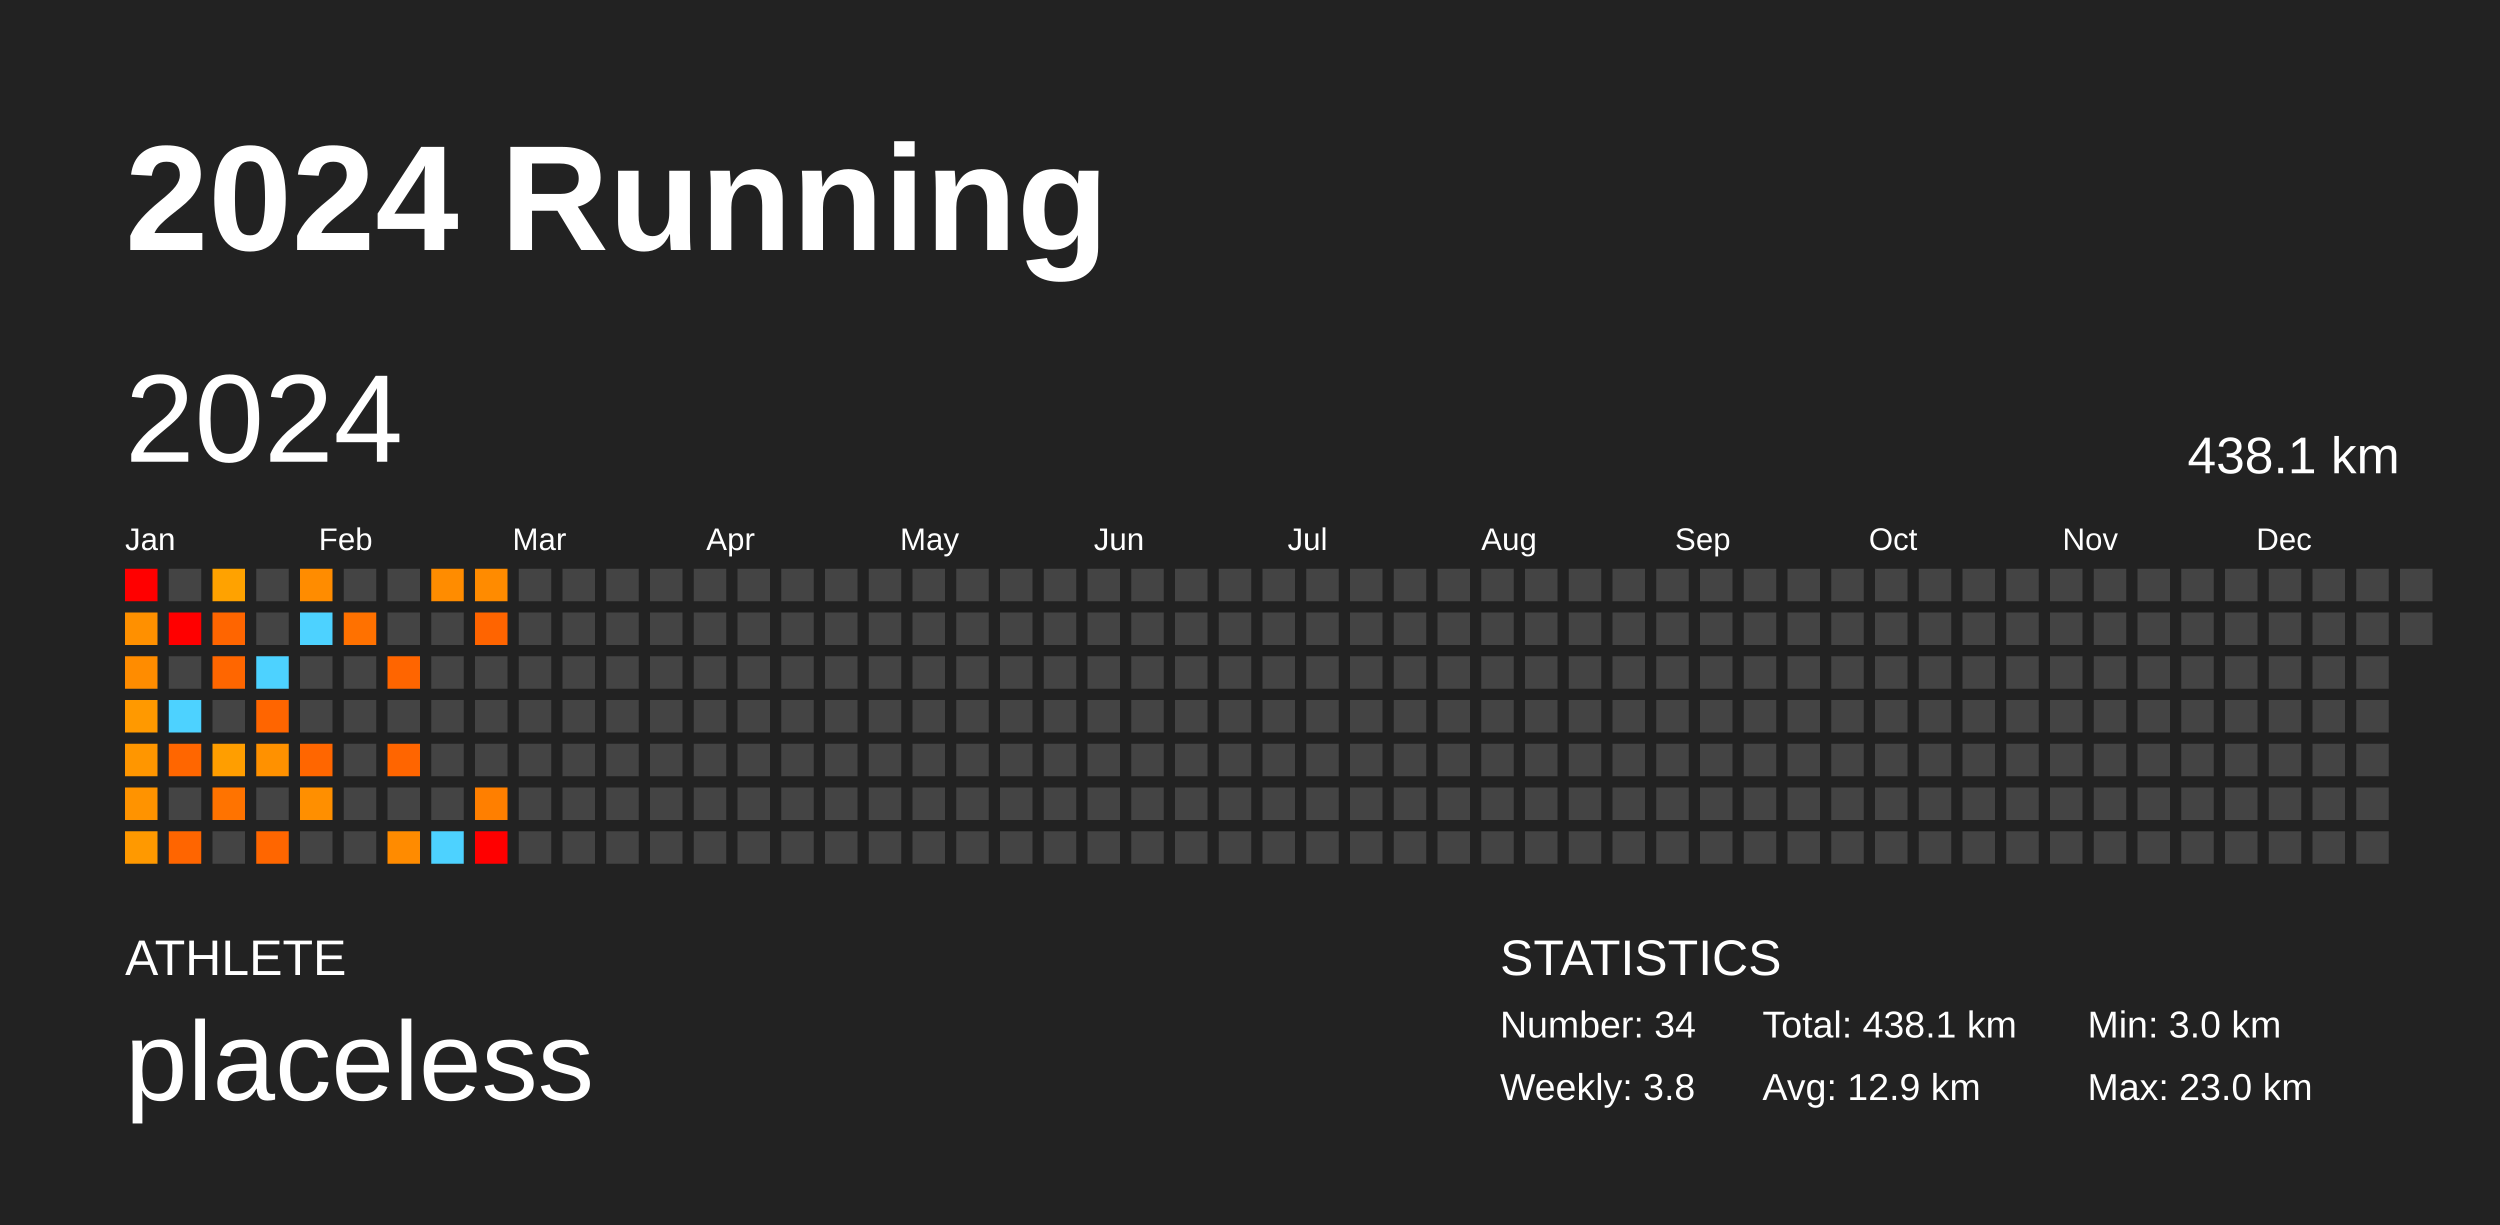
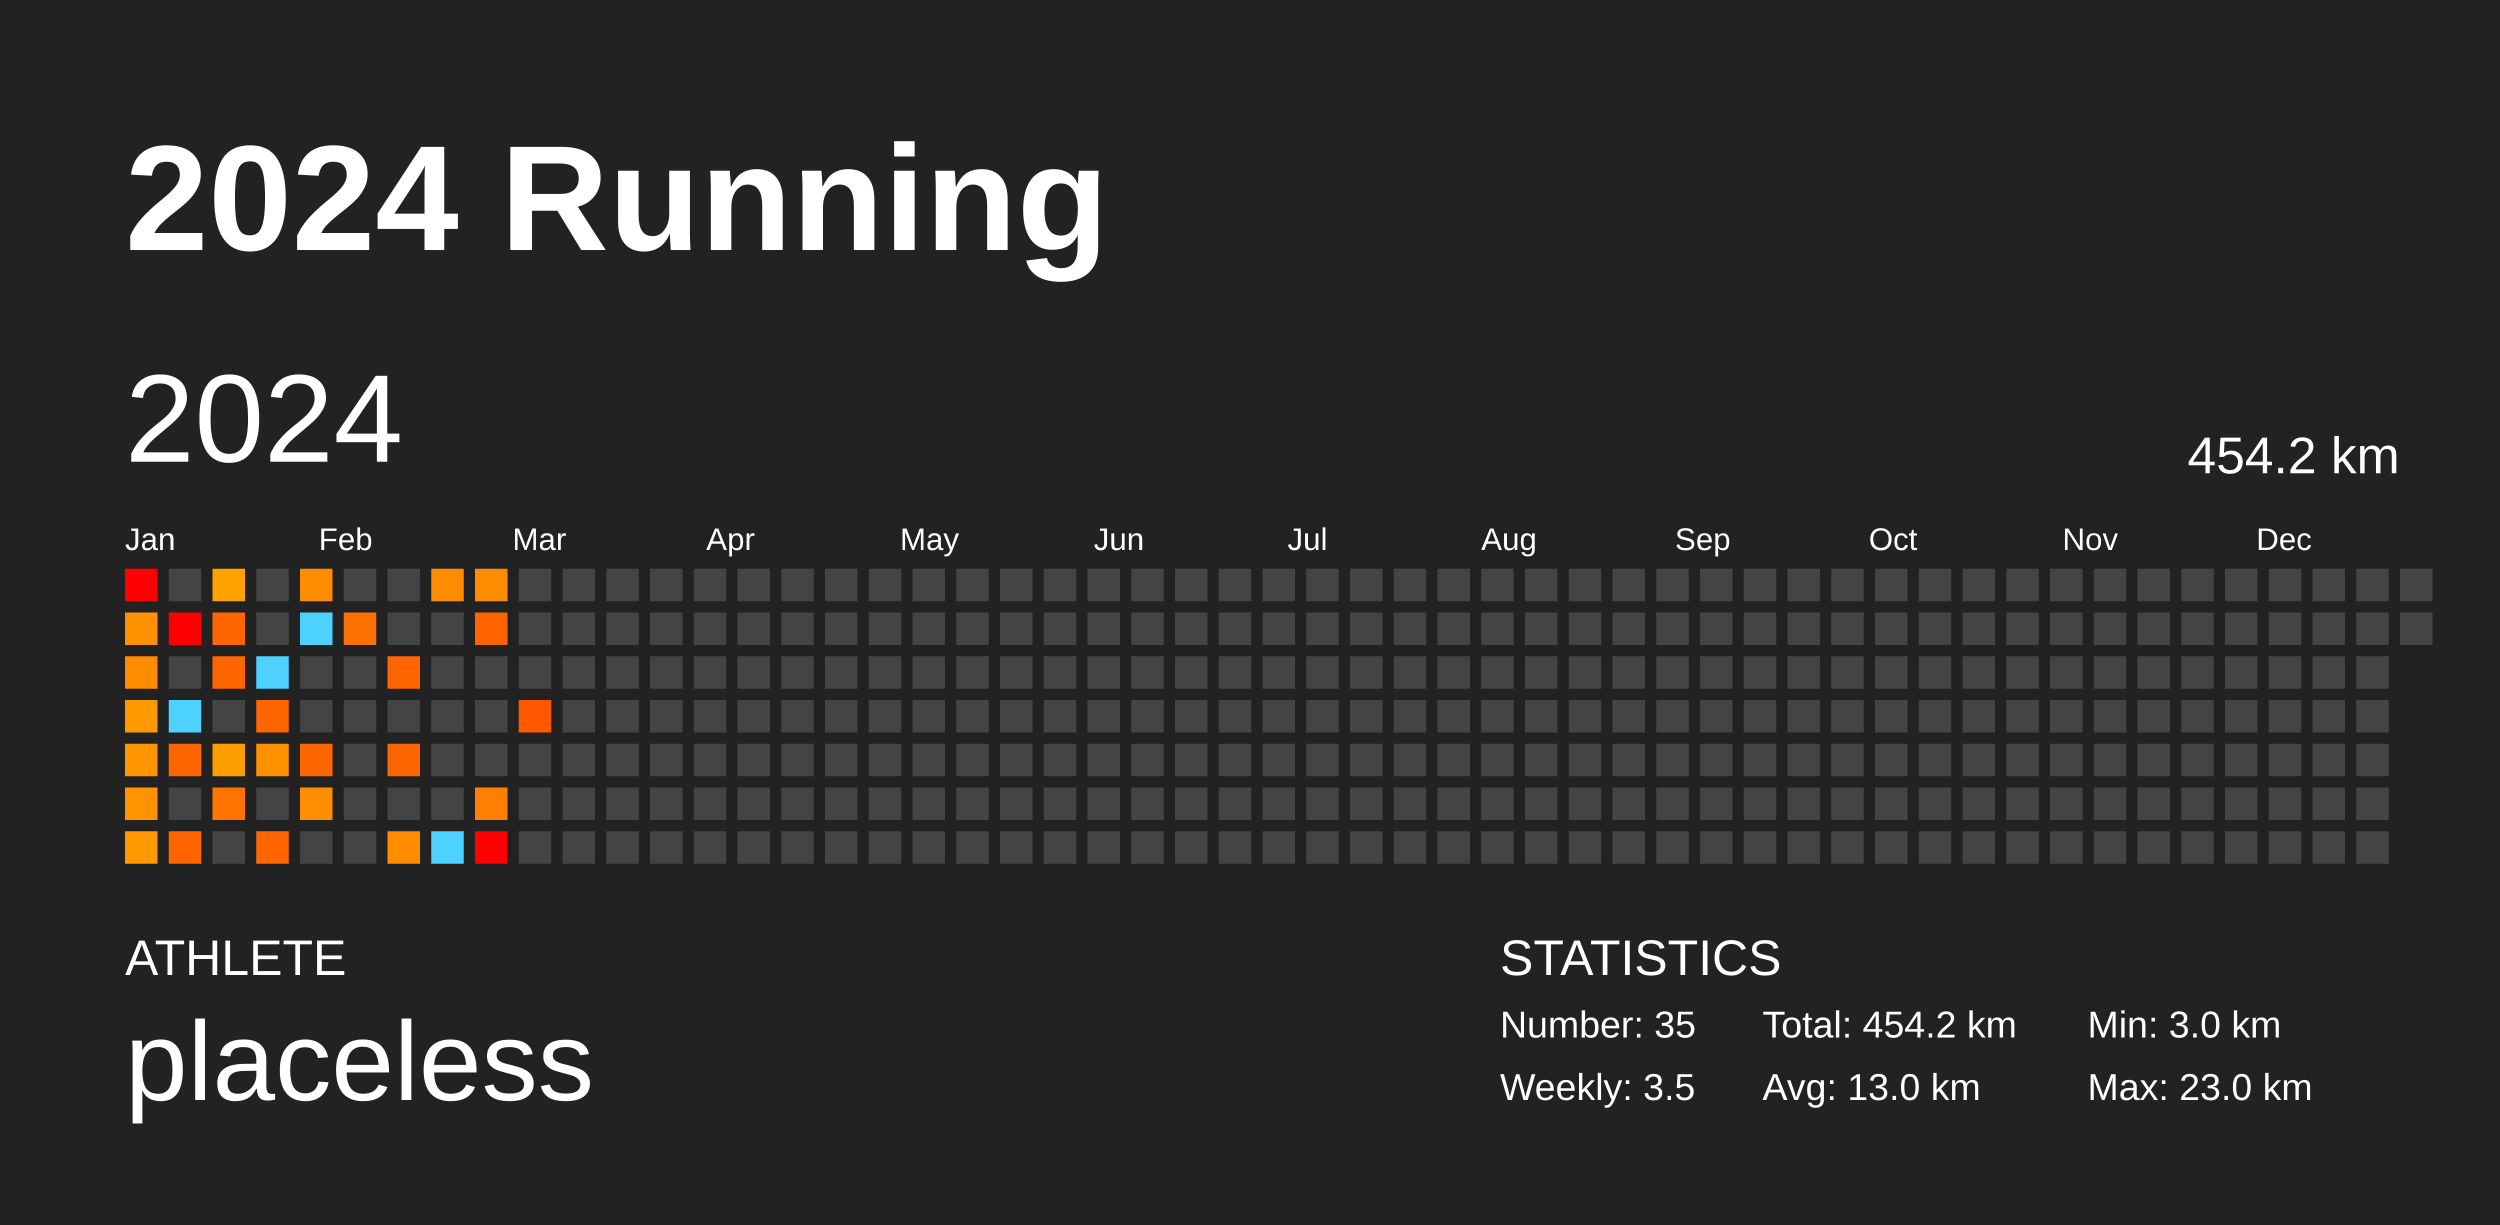
<svg xmlns="http://www.w3.org/2000/svg" baseProfile="full" height="98mm" version="1.1" viewBox="0,0,200,98" width="200mm">
  <defs />
  <rect fill="#222222" height="98" width="200" x="0" y="0" />
  <text fill="#FFFFFF" style="font-size:12px; font-family:Arial; font-weight:bold;" x="10" y="20">2024 Running</text>
  <text fill="#FFFFFF" style="font-size:4px; font-family:Arial" x="10" y="78">ATHLETE</text>
  <text fill="#FFFFFF" style="font-size:9px; font-family:Arial" x="10" y="88">placeless</text>
  <text fill="#FFFFFF" style="font-size:4px; font-family:Arial" x="120" y="78">STATISTICS</text>
-   <text fill="#FFFFFF" style="font-size:3px; font-family:Arial" x="120" y="83">Number: 34</text>
-   <text fill="#FFFFFF" style="font-size:3px; font-family:Arial" x="120" y="88">Weekly: 3.8</text>
-   <text fill="#FFFFFF" style="font-size:3px; font-family:Arial" x="141" y="83">Total: 438.1 km</text>
-   <text fill="#FFFFFF" style="font-size:3px; font-family:Arial" x="141" y="88">Avg: 12.9 km</text>
+   <text fill="#FFFFFF" style="font-size:3px; font-family:Arial" x="120" y="83">Number: 35</text>
+   <text fill="#FFFFFF" style="font-size:3px; font-family:Arial" x="120" y="88">Weekly: 3.5</text>
+   <text fill="#FFFFFF" style="font-size:3px; font-family:Arial" x="141" y="83">Total: 454.2 km</text>
+   <text fill="#FFFFFF" style="font-size:3px; font-family:Arial" x="141" y="88">Avg: 13.0 km</text>
  <text fill="#FFFFFF" style="font-size:3px; font-family:Arial" x="167" y="83">Min: 3.0 km</text>
  <text fill="#FFFFFF" style="font-size:3px; font-family:Arial" x="167" y="88">Max: 23.0 km</text>
  <text dominant-baseline="hanging" fill="#FFFFFF" style="font-size:10.0px; font-family:Arial;" x="10" y="30">2024</text>
-   <text dominant-baseline="hanging" fill="#FFFFFF" style="font-size:4.125px; font-family:Arial;" x="175" y="35">438.1 km</text>
+   <text dominant-baseline="hanging" fill="#FFFFFF" style="font-size:4.125px; font-family:Arial;" x="175" y="35">454.2 km</text>
  <text fill="#FFFFFF" style="font-size:2.5px; font-family:Arial" x="10.0" y="44">Jan</text>
  <text fill="#FFFFFF" style="font-size:2.5px; font-family:Arial" x="25.5" y="44">Feb</text>
  <text fill="#FFFFFF" style="font-size:2.5px; font-family:Arial" x="41.0" y="44">Mar</text>
  <text fill="#FFFFFF" style="font-size:2.5px; font-family:Arial" x="56.5" y="44">Apr</text>
  <text fill="#FFFFFF" style="font-size:2.5px; font-family:Arial" x="72.0" y="44">May</text>
  <text fill="#FFFFFF" style="font-size:2.5px; font-family:Arial" x="87.5" y="44">Jun</text>
  <text fill="#FFFFFF" style="font-size:2.5px; font-family:Arial" x="103.0" y="44">Jul</text>
  <text fill="#FFFFFF" style="font-size:2.5px; font-family:Arial" x="118.5" y="44">Aug</text>
  <text fill="#FFFFFF" style="font-size:2.5px; font-family:Arial" x="134.0" y="44">Sep</text>
  <text fill="#FFFFFF" style="font-size:2.5px; font-family:Arial" x="149.5" y="44">Oct</text>
  <text fill="#FFFFFF" style="font-size:2.5px; font-family:Arial" x="165.0" y="44">Nov</text>
  <text fill="#FFFFFF" style="font-size:2.5px; font-family:Arial" x="180.5" y="44">Dec</text>
  <rect fill="red" height="2.6" width="2.6" x="10.0" y="45.5" />
  <rect fill="#ff9000" height="2.6" width="2.6" x="10.0" y="49.0" />
  <rect fill="#ff8c00" height="2.6" width="2.6" x="10.0" y="52.5" />
  <rect fill="#ff9900" height="2.6" width="2.6" x="10.0" y="56.0" />
  <rect fill="#ff9600" height="2.6" width="2.6" x="10.0" y="59.5" />
  <rect fill="#ff9300" height="2.6" width="2.6" x="10.0" y="63.0" />
  <rect fill="#ff9900" height="2.6" width="2.6" x="10.0" y="66.5" />
  <rect fill="#444444" height="2.6" width="2.6" x="13.5" y="45.5" />
  <rect fill="red" height="2.6" width="2.6" x="13.5" y="49.0" />
  <rect fill="#444444" height="2.6" width="2.6" x="13.5" y="52.5" />
  <rect fill="#4dd2ff" height="2.6" width="2.6" x="13.5" y="56.0" />
  <rect fill="#ff6600" height="2.6" width="2.6" x="13.5" y="59.5" />
  <rect fill="#444444" height="2.6" width="2.6" x="13.5" y="63.0" />
  <rect fill="#ff6500" height="2.6" width="2.6" x="13.5" y="66.5" />
  <rect fill="#ffa200" height="2.6" width="2.6" x="17.0" y="45.5" />
  <rect fill="#ff6500" height="2.6" width="2.6" x="17.0" y="49.0" />
  <rect fill="#ff6600" height="2.6" width="2.6" x="17.0" y="52.5" />
  <rect fill="#444444" height="2.6" width="2.6" x="17.0" y="56.0" />
  <rect fill="#ff9e00" height="2.6" width="2.6" x="17.0" y="59.5" />
  <rect fill="#ff7300" height="2.6" width="2.6" x="17.0" y="63.0" />
  <rect fill="#444444" height="2.6" width="2.6" x="17.0" y="66.5" />
  <rect fill="#444444" height="2.6" width="2.6" x="20.5" y="45.5" />
  <rect fill="#444444" height="2.6" width="2.6" x="20.5" y="49.0" />
  <rect fill="#4dd2ff" height="2.6" width="2.6" x="20.5" y="52.5" />
  <rect fill="#ff6500" height="2.6" width="2.6" x="20.5" y="56.0" />
  <rect fill="#ff9100" height="2.6" width="2.6" x="20.5" y="59.5" />
  <rect fill="#444444" height="2.6" width="2.6" x="20.5" y="63.0" />
  <rect fill="#ff6600" height="2.6" width="2.6" x="20.5" y="66.5" />
  <rect fill="#ff8c00" height="2.6" width="2.6" x="24.0" y="45.5" />
  <rect fill="#4dd2ff" height="2.6" width="2.6" x="24.0" y="49.0" />
  <rect fill="#444444" height="2.6" width="2.6" x="24.0" y="52.5" />
  <rect fill="#444444" height="2.6" width="2.6" x="24.0" y="56.0" />
  <rect fill="#ff6600" height="2.6" width="2.6" x="24.0" y="59.5" />
  <rect fill="#ff8f00" height="2.6" width="2.6" x="24.0" y="63.0" />
  <rect fill="#444444" height="2.6" width="2.6" x="24.0" y="66.5" />
  <rect fill="#444444" height="2.6" width="2.6" x="27.5" y="45.5" />
  <rect fill="#ff7100" height="2.6" width="2.6" x="27.5" y="49.0" />
  <rect fill="#444444" height="2.6" width="2.6" x="27.5" y="52.5" />
  <rect fill="#444444" height="2.6" width="2.6" x="27.5" y="56.0" />
  <rect fill="#444444" height="2.6" width="2.6" x="27.5" y="59.5" />
  <rect fill="#444444" height="2.6" width="2.6" x="27.5" y="63.0" />
  <rect fill="#444444" height="2.6" width="2.6" x="27.5" y="66.5" />
  <rect fill="#444444" height="2.6" width="2.6" x="31.0" y="45.5" />
  <rect fill="#444444" height="2.6" width="2.6" x="31.0" y="49.0" />
  <rect fill="#ff6500" height="2.6" width="2.6" x="31.0" y="52.5" />
  <rect fill="#444444" height="2.6" width="2.6" x="31.0" y="56.0" />
  <rect fill="#ff6500" height="2.6" width="2.6" x="31.0" y="59.5" />
  <rect fill="#444444" height="2.6" width="2.6" x="31.0" y="63.0" />
  <rect fill="#ff8b00" height="2.6" width="2.6" x="31.0" y="66.5" />
  <rect fill="#ff8c00" height="2.6" width="2.6" x="34.5" y="45.5" />
  <rect fill="#444444" height="2.6" width="2.6" x="34.5" y="49.0" />
  <rect fill="#444444" height="2.6" width="2.6" x="34.5" y="52.5" />
  <rect fill="#444444" height="2.6" width="2.6" x="34.5" y="56.0" />
  <rect fill="#444444" height="2.6" width="2.6" x="34.5" y="59.5" />
  <rect fill="#444444" height="2.6" width="2.6" x="34.5" y="63.0" />
  <rect fill="#4dd2ff" height="2.6" width="2.6" x="34.5" y="66.5" />
  <rect fill="#ff8b00" height="2.6" width="2.6" x="38.0" y="45.5" />
  <rect fill="#ff6400" height="2.6" width="2.6" x="38.0" y="49.0" />
  <rect fill="#444444" height="2.6" width="2.6" x="38.0" y="52.5" />
  <rect fill="#444444" height="2.6" width="2.6" x="38.0" y="56.0" />
  <rect fill="#444444" height="2.6" width="2.6" x="38.0" y="59.5" />
  <rect fill="#ff7f00" height="2.6" width="2.6" x="38.0" y="63.0" />
  <rect fill="red" height="2.6" width="2.6" x="38.0" y="66.5" />
  <rect fill="#444444" height="2.6" width="2.6" x="41.5" y="45.5" />
  <rect fill="#444444" height="2.6" width="2.6" x="41.5" y="49.0" />
  <rect fill="#444444" height="2.6" width="2.6" x="41.5" y="52.5" />
-   <rect fill="#444444" height="2.6" width="2.6" x="41.5" y="56.0" />
+   <rect fill="#ff5800" height="2.6" width="2.6" x="41.5" y="56.0" />
  <rect fill="#444444" height="2.6" width="2.6" x="41.5" y="59.5" />
  <rect fill="#444444" height="2.6" width="2.6" x="41.5" y="63.0" />
  <rect fill="#444444" height="2.6" width="2.6" x="41.5" y="66.5" />
  <rect fill="#444444" height="2.6" width="2.6" x="45.0" y="45.5" />
  <rect fill="#444444" height="2.6" width="2.6" x="45.0" y="49.0" />
  <rect fill="#444444" height="2.6" width="2.6" x="45.0" y="52.5" />
  <rect fill="#444444" height="2.6" width="2.6" x="45.0" y="56.0" />
  <rect fill="#444444" height="2.6" width="2.6" x="45.0" y="59.5" />
  <rect fill="#444444" height="2.6" width="2.6" x="45.0" y="63.0" />
  <rect fill="#444444" height="2.6" width="2.6" x="45.0" y="66.5" />
  <rect fill="#444444" height="2.6" width="2.6" x="48.5" y="45.5" />
  <rect fill="#444444" height="2.6" width="2.6" x="48.5" y="49.0" />
  <rect fill="#444444" height="2.6" width="2.6" x="48.5" y="52.5" />
  <rect fill="#444444" height="2.6" width="2.6" x="48.5" y="56.0" />
  <rect fill="#444444" height="2.6" width="2.6" x="48.5" y="59.5" />
  <rect fill="#444444" height="2.6" width="2.6" x="48.5" y="63.0" />
  <rect fill="#444444" height="2.6" width="2.6" x="48.5" y="66.5" />
  <rect fill="#444444" height="2.6" width="2.6" x="52.0" y="45.5" />
  <rect fill="#444444" height="2.6" width="2.6" x="52.0" y="49.0" />
  <rect fill="#444444" height="2.6" width="2.6" x="52.0" y="52.5" />
  <rect fill="#444444" height="2.6" width="2.6" x="52.0" y="56.0" />
  <rect fill="#444444" height="2.6" width="2.6" x="52.0" y="59.5" />
  <rect fill="#444444" height="2.6" width="2.6" x="52.0" y="63.0" />
  <rect fill="#444444" height="2.6" width="2.6" x="52.0" y="66.5" />
  <rect fill="#444444" height="2.6" width="2.6" x="55.5" y="45.5" />
  <rect fill="#444444" height="2.6" width="2.6" x="55.5" y="49.0" />
  <rect fill="#444444" height="2.6" width="2.6" x="55.5" y="52.5" />
  <rect fill="#444444" height="2.6" width="2.6" x="55.5" y="56.0" />
  <rect fill="#444444" height="2.6" width="2.6" x="55.5" y="59.5" />
  <rect fill="#444444" height="2.6" width="2.6" x="55.5" y="63.0" />
  <rect fill="#444444" height="2.6" width="2.6" x="55.5" y="66.5" />
  <rect fill="#444444" height="2.6" width="2.6" x="59.0" y="45.5" />
  <rect fill="#444444" height="2.6" width="2.6" x="59.0" y="49.0" />
  <rect fill="#444444" height="2.6" width="2.6" x="59.0" y="52.5" />
  <rect fill="#444444" height="2.6" width="2.6" x="59.0" y="56.0" />
  <rect fill="#444444" height="2.6" width="2.6" x="59.0" y="59.5" />
  <rect fill="#444444" height="2.6" width="2.6" x="59.0" y="63.0" />
  <rect fill="#444444" height="2.6" width="2.6" x="59.0" y="66.5" />
  <rect fill="#444444" height="2.6" width="2.6" x="62.5" y="45.5" />
  <rect fill="#444444" height="2.6" width="2.6" x="62.5" y="49.0" />
  <rect fill="#444444" height="2.6" width="2.6" x="62.5" y="52.5" />
  <rect fill="#444444" height="2.6" width="2.6" x="62.5" y="56.0" />
  <rect fill="#444444" height="2.6" width="2.6" x="62.5" y="59.5" />
  <rect fill="#444444" height="2.6" width="2.6" x="62.5" y="63.0" />
  <rect fill="#444444" height="2.6" width="2.6" x="62.5" y="66.5" />
  <rect fill="#444444" height="2.6" width="2.6" x="66.0" y="45.5" />
  <rect fill="#444444" height="2.6" width="2.6" x="66.0" y="49.0" />
  <rect fill="#444444" height="2.6" width="2.6" x="66.0" y="52.5" />
  <rect fill="#444444" height="2.6" width="2.6" x="66.0" y="56.0" />
  <rect fill="#444444" height="2.6" width="2.6" x="66.0" y="59.5" />
  <rect fill="#444444" height="2.6" width="2.6" x="66.0" y="63.0" />
  <rect fill="#444444" height="2.6" width="2.6" x="66.0" y="66.5" />
  <rect fill="#444444" height="2.6" width="2.6" x="69.5" y="45.5" />
  <rect fill="#444444" height="2.6" width="2.6" x="69.5" y="49.0" />
  <rect fill="#444444" height="2.6" width="2.6" x="69.5" y="52.5" />
  <rect fill="#444444" height="2.6" width="2.6" x="69.5" y="56.0" />
  <rect fill="#444444" height="2.6" width="2.6" x="69.5" y="59.5" />
  <rect fill="#444444" height="2.6" width="2.6" x="69.5" y="63.0" />
  <rect fill="#444444" height="2.6" width="2.6" x="69.5" y="66.5" />
  <rect fill="#444444" height="2.6" width="2.6" x="73.0" y="45.5" />
  <rect fill="#444444" height="2.6" width="2.6" x="73.0" y="49.0" />
  <rect fill="#444444" height="2.6" width="2.6" x="73.0" y="52.5" />
  <rect fill="#444444" height="2.6" width="2.6" x="73.0" y="56.0" />
  <rect fill="#444444" height="2.6" width="2.6" x="73.0" y="59.5" />
  <rect fill="#444444" height="2.6" width="2.6" x="73.0" y="63.0" />
  <rect fill="#444444" height="2.6" width="2.6" x="73.0" y="66.5" />
  <rect fill="#444444" height="2.6" width="2.6" x="76.5" y="45.5" />
  <rect fill="#444444" height="2.6" width="2.6" x="76.5" y="49.0" />
  <rect fill="#444444" height="2.6" width="2.6" x="76.5" y="52.5" />
  <rect fill="#444444" height="2.6" width="2.6" x="76.5" y="56.0" />
  <rect fill="#444444" height="2.6" width="2.6" x="76.5" y="59.5" />
  <rect fill="#444444" height="2.6" width="2.6" x="76.5" y="63.0" />
  <rect fill="#444444" height="2.6" width="2.6" x="76.5" y="66.5" />
  <rect fill="#444444" height="2.6" width="2.6" x="80.0" y="45.5" />
  <rect fill="#444444" height="2.6" width="2.6" x="80.0" y="49.0" />
  <rect fill="#444444" height="2.6" width="2.6" x="80.0" y="52.5" />
  <rect fill="#444444" height="2.6" width="2.6" x="80.0" y="56.0" />
  <rect fill="#444444" height="2.6" width="2.6" x="80.0" y="59.5" />
  <rect fill="#444444" height="2.6" width="2.6" x="80.0" y="63.0" />
  <rect fill="#444444" height="2.6" width="2.6" x="80.0" y="66.5" />
  <rect fill="#444444" height="2.6" width="2.6" x="83.5" y="45.5" />
  <rect fill="#444444" height="2.6" width="2.6" x="83.5" y="49.0" />
  <rect fill="#444444" height="2.6" width="2.6" x="83.5" y="52.5" />
  <rect fill="#444444" height="2.6" width="2.6" x="83.5" y="56.0" />
  <rect fill="#444444" height="2.6" width="2.6" x="83.5" y="59.5" />
  <rect fill="#444444" height="2.6" width="2.6" x="83.5" y="63.0" />
  <rect fill="#444444" height="2.6" width="2.6" x="83.5" y="66.5" />
  <rect fill="#444444" height="2.6" width="2.6" x="87.0" y="45.5" />
  <rect fill="#444444" height="2.6" width="2.6" x="87.0" y="49.0" />
  <rect fill="#444444" height="2.6" width="2.6" x="87.0" y="52.5" />
  <rect fill="#444444" height="2.6" width="2.6" x="87.0" y="56.0" />
  <rect fill="#444444" height="2.6" width="2.6" x="87.0" y="59.5" />
  <rect fill="#444444" height="2.6" width="2.6" x="87.0" y="63.0" />
  <rect fill="#444444" height="2.6" width="2.6" x="87.0" y="66.5" />
  <rect fill="#444444" height="2.6" width="2.6" x="90.5" y="45.5" />
  <rect fill="#444444" height="2.6" width="2.6" x="90.5" y="49.0" />
  <rect fill="#444444" height="2.6" width="2.6" x="90.5" y="52.5" />
  <rect fill="#444444" height="2.6" width="2.6" x="90.5" y="56.0" />
  <rect fill="#444444" height="2.6" width="2.6" x="90.5" y="59.5" />
  <rect fill="#444444" height="2.6" width="2.6" x="90.5" y="63.0" />
  <rect fill="#444444" height="2.6" width="2.6" x="90.5" y="66.5" />
  <rect fill="#444444" height="2.6" width="2.6" x="94.0" y="45.5" />
  <rect fill="#444444" height="2.6" width="2.6" x="94.0" y="49.0" />
  <rect fill="#444444" height="2.6" width="2.6" x="94.0" y="52.5" />
  <rect fill="#444444" height="2.6" width="2.6" x="94.0" y="56.0" />
  <rect fill="#444444" height="2.6" width="2.6" x="94.0" y="59.5" />
  <rect fill="#444444" height="2.6" width="2.6" x="94.0" y="63.0" />
  <rect fill="#444444" height="2.6" width="2.6" x="94.0" y="66.5" />
  <rect fill="#444444" height="2.6" width="2.6" x="97.5" y="45.5" />
  <rect fill="#444444" height="2.6" width="2.6" x="97.5" y="49.0" />
  <rect fill="#444444" height="2.6" width="2.6" x="97.5" y="52.5" />
  <rect fill="#444444" height="2.6" width="2.6" x="97.5" y="56.0" />
  <rect fill="#444444" height="2.6" width="2.6" x="97.5" y="59.5" />
  <rect fill="#444444" height="2.6" width="2.6" x="97.5" y="63.0" />
  <rect fill="#444444" height="2.6" width="2.6" x="97.5" y="66.5" />
  <rect fill="#444444" height="2.6" width="2.6" x="101.0" y="45.5" />
  <rect fill="#444444" height="2.6" width="2.6" x="101.0" y="49.0" />
  <rect fill="#444444" height="2.6" width="2.6" x="101.0" y="52.5" />
  <rect fill="#444444" height="2.6" width="2.6" x="101.0" y="56.0" />
  <rect fill="#444444" height="2.6" width="2.6" x="101.0" y="59.5" />
  <rect fill="#444444" height="2.6" width="2.6" x="101.0" y="63.0" />
  <rect fill="#444444" height="2.6" width="2.6" x="101.0" y="66.5" />
  <rect fill="#444444" height="2.6" width="2.6" x="104.5" y="45.5" />
  <rect fill="#444444" height="2.6" width="2.6" x="104.5" y="49.0" />
  <rect fill="#444444" height="2.6" width="2.6" x="104.5" y="52.5" />
  <rect fill="#444444" height="2.6" width="2.6" x="104.5" y="56.0" />
  <rect fill="#444444" height="2.6" width="2.6" x="104.5" y="59.5" />
  <rect fill="#444444" height="2.6" width="2.6" x="104.5" y="63.0" />
  <rect fill="#444444" height="2.6" width="2.6" x="104.5" y="66.5" />
  <rect fill="#444444" height="2.6" width="2.6" x="108.0" y="45.5" />
  <rect fill="#444444" height="2.6" width="2.6" x="108.0" y="49.0" />
  <rect fill="#444444" height="2.6" width="2.6" x="108.0" y="52.5" />
  <rect fill="#444444" height="2.6" width="2.6" x="108.0" y="56.0" />
  <rect fill="#444444" height="2.6" width="2.6" x="108.0" y="59.5" />
  <rect fill="#444444" height="2.6" width="2.6" x="108.0" y="63.0" />
  <rect fill="#444444" height="2.6" width="2.6" x="108.0" y="66.5" />
  <rect fill="#444444" height="2.6" width="2.6" x="111.5" y="45.5" />
  <rect fill="#444444" height="2.6" width="2.6" x="111.5" y="49.0" />
  <rect fill="#444444" height="2.6" width="2.6" x="111.5" y="52.5" />
  <rect fill="#444444" height="2.6" width="2.6" x="111.5" y="56.0" />
  <rect fill="#444444" height="2.6" width="2.6" x="111.5" y="59.5" />
  <rect fill="#444444" height="2.6" width="2.6" x="111.5" y="63.0" />
  <rect fill="#444444" height="2.6" width="2.6" x="111.5" y="66.5" />
  <rect fill="#444444" height="2.6" width="2.6" x="115.0" y="45.5" />
  <rect fill="#444444" height="2.6" width="2.6" x="115.0" y="49.0" />
  <rect fill="#444444" height="2.6" width="2.6" x="115.0" y="52.5" />
  <rect fill="#444444" height="2.6" width="2.6" x="115.0" y="56.0" />
  <rect fill="#444444" height="2.6" width="2.6" x="115.0" y="59.5" />
  <rect fill="#444444" height="2.6" width="2.6" x="115.0" y="63.0" />
  <rect fill="#444444" height="2.6" width="2.6" x="115.0" y="66.5" />
  <rect fill="#444444" height="2.6" width="2.6" x="118.5" y="45.5" />
  <rect fill="#444444" height="2.6" width="2.6" x="118.5" y="49.0" />
  <rect fill="#444444" height="2.6" width="2.6" x="118.5" y="52.5" />
  <rect fill="#444444" height="2.6" width="2.6" x="118.5" y="56.0" />
  <rect fill="#444444" height="2.6" width="2.6" x="118.5" y="59.5" />
  <rect fill="#444444" height="2.6" width="2.6" x="118.5" y="63.0" />
  <rect fill="#444444" height="2.6" width="2.6" x="118.5" y="66.5" />
  <rect fill="#444444" height="2.6" width="2.6" x="122.0" y="45.5" />
  <rect fill="#444444" height="2.6" width="2.6" x="122.0" y="49.0" />
  <rect fill="#444444" height="2.6" width="2.6" x="122.0" y="52.5" />
  <rect fill="#444444" height="2.6" width="2.6" x="122.0" y="56.0" />
  <rect fill="#444444" height="2.6" width="2.6" x="122.0" y="59.5" />
  <rect fill="#444444" height="2.6" width="2.6" x="122.0" y="63.0" />
  <rect fill="#444444" height="2.6" width="2.6" x="122.0" y="66.5" />
  <rect fill="#444444" height="2.6" width="2.6" x="125.5" y="45.5" />
  <rect fill="#444444" height="2.6" width="2.6" x="125.5" y="49.0" />
  <rect fill="#444444" height="2.6" width="2.6" x="125.5" y="52.5" />
  <rect fill="#444444" height="2.6" width="2.6" x="125.5" y="56.0" />
  <rect fill="#444444" height="2.6" width="2.6" x="125.5" y="59.5" />
  <rect fill="#444444" height="2.6" width="2.6" x="125.5" y="63.0" />
  <rect fill="#444444" height="2.6" width="2.6" x="125.5" y="66.5" />
  <rect fill="#444444" height="2.6" width="2.6" x="129.0" y="45.5" />
  <rect fill="#444444" height="2.6" width="2.6" x="129.0" y="49.0" />
  <rect fill="#444444" height="2.6" width="2.6" x="129.0" y="52.5" />
  <rect fill="#444444" height="2.6" width="2.6" x="129.0" y="56.0" />
  <rect fill="#444444" height="2.6" width="2.6" x="129.0" y="59.5" />
  <rect fill="#444444" height="2.6" width="2.6" x="129.0" y="63.0" />
  <rect fill="#444444" height="2.6" width="2.6" x="129.0" y="66.5" />
  <rect fill="#444444" height="2.6" width="2.6" x="132.5" y="45.5" />
  <rect fill="#444444" height="2.6" width="2.6" x="132.5" y="49.0" />
  <rect fill="#444444" height="2.6" width="2.6" x="132.5" y="52.5" />
  <rect fill="#444444" height="2.6" width="2.6" x="132.5" y="56.0" />
  <rect fill="#444444" height="2.6" width="2.6" x="132.5" y="59.5" />
  <rect fill="#444444" height="2.6" width="2.6" x="132.5" y="63.0" />
  <rect fill="#444444" height="2.6" width="2.6" x="132.5" y="66.5" />
  <rect fill="#444444" height="2.6" width="2.6" x="136.0" y="45.5" />
  <rect fill="#444444" height="2.6" width="2.6" x="136.0" y="49.0" />
  <rect fill="#444444" height="2.6" width="2.6" x="136.0" y="52.5" />
  <rect fill="#444444" height="2.6" width="2.6" x="136.0" y="56.0" />
  <rect fill="#444444" height="2.6" width="2.6" x="136.0" y="59.5" />
  <rect fill="#444444" height="2.6" width="2.6" x="136.0" y="63.0" />
  <rect fill="#444444" height="2.6" width="2.6" x="136.0" y="66.5" />
  <rect fill="#444444" height="2.6" width="2.6" x="139.5" y="45.5" />
  <rect fill="#444444" height="2.6" width="2.6" x="139.5" y="49.0" />
  <rect fill="#444444" height="2.6" width="2.6" x="139.5" y="52.5" />
  <rect fill="#444444" height="2.6" width="2.6" x="139.5" y="56.0" />
  <rect fill="#444444" height="2.6" width="2.6" x="139.5" y="59.5" />
  <rect fill="#444444" height="2.6" width="2.6" x="139.5" y="63.0" />
  <rect fill="#444444" height="2.6" width="2.6" x="139.5" y="66.5" />
  <rect fill="#444444" height="2.6" width="2.6" x="143.0" y="45.5" />
  <rect fill="#444444" height="2.6" width="2.6" x="143.0" y="49.0" />
  <rect fill="#444444" height="2.6" width="2.6" x="143.0" y="52.5" />
  <rect fill="#444444" height="2.6" width="2.6" x="143.0" y="56.0" />
  <rect fill="#444444" height="2.6" width="2.6" x="143.0" y="59.5" />
  <rect fill="#444444" height="2.6" width="2.6" x="143.0" y="63.0" />
  <rect fill="#444444" height="2.6" width="2.6" x="143.0" y="66.5" />
  <rect fill="#444444" height="2.6" width="2.6" x="146.5" y="45.5" />
  <rect fill="#444444" height="2.6" width="2.6" x="146.5" y="49.0" />
  <rect fill="#444444" height="2.6" width="2.6" x="146.5" y="52.5" />
  <rect fill="#444444" height="2.6" width="2.6" x="146.5" y="56.0" />
  <rect fill="#444444" height="2.6" width="2.6" x="146.5" y="59.5" />
  <rect fill="#444444" height="2.6" width="2.6" x="146.5" y="63.0" />
  <rect fill="#444444" height="2.6" width="2.6" x="146.5" y="66.5" />
  <rect fill="#444444" height="2.6" width="2.6" x="150.0" y="45.5" />
  <rect fill="#444444" height="2.6" width="2.6" x="150.0" y="49.0" />
  <rect fill="#444444" height="2.6" width="2.6" x="150.0" y="52.5" />
  <rect fill="#444444" height="2.6" width="2.6" x="150.0" y="56.0" />
  <rect fill="#444444" height="2.6" width="2.6" x="150.0" y="59.5" />
  <rect fill="#444444" height="2.6" width="2.6" x="150.0" y="63.0" />
  <rect fill="#444444" height="2.6" width="2.6" x="150.0" y="66.5" />
  <rect fill="#444444" height="2.6" width="2.6" x="153.5" y="45.5" />
  <rect fill="#444444" height="2.6" width="2.6" x="153.5" y="49.0" />
  <rect fill="#444444" height="2.6" width="2.6" x="153.5" y="52.5" />
  <rect fill="#444444" height="2.6" width="2.6" x="153.5" y="56.0" />
  <rect fill="#444444" height="2.6" width="2.6" x="153.5" y="59.5" />
  <rect fill="#444444" height="2.6" width="2.6" x="153.5" y="63.0" />
  <rect fill="#444444" height="2.6" width="2.6" x="153.5" y="66.5" />
  <rect fill="#444444" height="2.6" width="2.6" x="157.0" y="45.5" />
  <rect fill="#444444" height="2.6" width="2.6" x="157.0" y="49.0" />
  <rect fill="#444444" height="2.6" width="2.6" x="157.0" y="52.5" />
  <rect fill="#444444" height="2.6" width="2.6" x="157.0" y="56.0" />
  <rect fill="#444444" height="2.6" width="2.6" x="157.0" y="59.5" />
  <rect fill="#444444" height="2.6" width="2.6" x="157.0" y="63.0" />
  <rect fill="#444444" height="2.6" width="2.6" x="157.0" y="66.5" />
  <rect fill="#444444" height="2.6" width="2.6" x="160.5" y="45.5" />
  <rect fill="#444444" height="2.6" width="2.6" x="160.5" y="49.0" />
  <rect fill="#444444" height="2.6" width="2.6" x="160.5" y="52.5" />
  <rect fill="#444444" height="2.6" width="2.6" x="160.5" y="56.0" />
  <rect fill="#444444" height="2.6" width="2.6" x="160.5" y="59.5" />
  <rect fill="#444444" height="2.6" width="2.6" x="160.5" y="63.0" />
  <rect fill="#444444" height="2.6" width="2.6" x="160.5" y="66.5" />
  <rect fill="#444444" height="2.6" width="2.6" x="164.0" y="45.5" />
  <rect fill="#444444" height="2.6" width="2.6" x="164.0" y="49.0" />
  <rect fill="#444444" height="2.6" width="2.6" x="164.0" y="52.5" />
  <rect fill="#444444" height="2.6" width="2.6" x="164.0" y="56.0" />
  <rect fill="#444444" height="2.6" width="2.6" x="164.0" y="59.5" />
  <rect fill="#444444" height="2.6" width="2.6" x="164.0" y="63.0" />
  <rect fill="#444444" height="2.6" width="2.6" x="164.0" y="66.5" />
  <rect fill="#444444" height="2.6" width="2.6" x="167.5" y="45.5" />
  <rect fill="#444444" height="2.6" width="2.6" x="167.5" y="49.0" />
  <rect fill="#444444" height="2.6" width="2.6" x="167.5" y="52.5" />
  <rect fill="#444444" height="2.6" width="2.6" x="167.5" y="56.0" />
  <rect fill="#444444" height="2.6" width="2.6" x="167.5" y="59.5" />
  <rect fill="#444444" height="2.6" width="2.6" x="167.5" y="63.0" />
  <rect fill="#444444" height="2.6" width="2.6" x="167.5" y="66.5" />
  <rect fill="#444444" height="2.6" width="2.6" x="171.0" y="45.5" />
  <rect fill="#444444" height="2.6" width="2.6" x="171.0" y="49.0" />
  <rect fill="#444444" height="2.6" width="2.6" x="171.0" y="52.5" />
  <rect fill="#444444" height="2.6" width="2.6" x="171.0" y="56.0" />
  <rect fill="#444444" height="2.6" width="2.6" x="171.0" y="59.5" />
  <rect fill="#444444" height="2.6" width="2.6" x="171.0" y="63.0" />
  <rect fill="#444444" height="2.6" width="2.6" x="171.0" y="66.5" />
  <rect fill="#444444" height="2.6" width="2.6" x="174.5" y="45.5" />
  <rect fill="#444444" height="2.6" width="2.6" x="174.5" y="49.0" />
  <rect fill="#444444" height="2.6" width="2.6" x="174.5" y="52.5" />
  <rect fill="#444444" height="2.6" width="2.6" x="174.5" y="56.0" />
  <rect fill="#444444" height="2.6" width="2.6" x="174.5" y="59.5" />
  <rect fill="#444444" height="2.6" width="2.6" x="174.5" y="63.0" />
  <rect fill="#444444" height="2.6" width="2.6" x="174.5" y="66.5" />
  <rect fill="#444444" height="2.6" width="2.6" x="178.0" y="45.5" />
  <rect fill="#444444" height="2.6" width="2.6" x="178.0" y="49.0" />
  <rect fill="#444444" height="2.6" width="2.6" x="178.0" y="52.5" />
  <rect fill="#444444" height="2.6" width="2.6" x="178.0" y="56.0" />
  <rect fill="#444444" height="2.6" width="2.6" x="178.0" y="59.5" />
  <rect fill="#444444" height="2.6" width="2.6" x="178.0" y="63.0" />
  <rect fill="#444444" height="2.6" width="2.6" x="178.0" y="66.5" />
  <rect fill="#444444" height="2.6" width="2.6" x="181.5" y="45.5" />
  <rect fill="#444444" height="2.6" width="2.6" x="181.5" y="49.0" />
  <rect fill="#444444" height="2.6" width="2.6" x="181.5" y="52.5" />
  <rect fill="#444444" height="2.6" width="2.6" x="181.5" y="56.0" />
  <rect fill="#444444" height="2.6" width="2.6" x="181.5" y="59.5" />
  <rect fill="#444444" height="2.6" width="2.6" x="181.5" y="63.0" />
  <rect fill="#444444" height="2.6" width="2.6" x="181.5" y="66.5" />
  <rect fill="#444444" height="2.6" width="2.6" x="185.0" y="45.5" />
  <rect fill="#444444" height="2.6" width="2.6" x="185.0" y="49.0" />
  <rect fill="#444444" height="2.6" width="2.6" x="185.0" y="52.5" />
  <rect fill="#444444" height="2.6" width="2.6" x="185.0" y="56.0" />
  <rect fill="#444444" height="2.6" width="2.6" x="185.0" y="59.5" />
  <rect fill="#444444" height="2.6" width="2.6" x="185.0" y="63.0" />
  <rect fill="#444444" height="2.6" width="2.6" x="185.0" y="66.5" />
  <rect fill="#444444" height="2.6" width="2.6" x="188.5" y="45.5" />
  <rect fill="#444444" height="2.6" width="2.6" x="188.5" y="49.0" />
  <rect fill="#444444" height="2.6" width="2.6" x="188.5" y="52.5" />
  <rect fill="#444444" height="2.6" width="2.6" x="188.5" y="56.0" />
  <rect fill="#444444" height="2.6" width="2.6" x="188.5" y="59.5" />
  <rect fill="#444444" height="2.6" width="2.6" x="188.5" y="63.0" />
  <rect fill="#444444" height="2.6" width="2.6" x="188.5" y="66.5" />
  <rect fill="#444444" height="2.6" width="2.6" x="192.0" y="45.5" />
  <rect fill="#444444" height="2.6" width="2.6" x="192.0" y="49.0" />
</svg>
